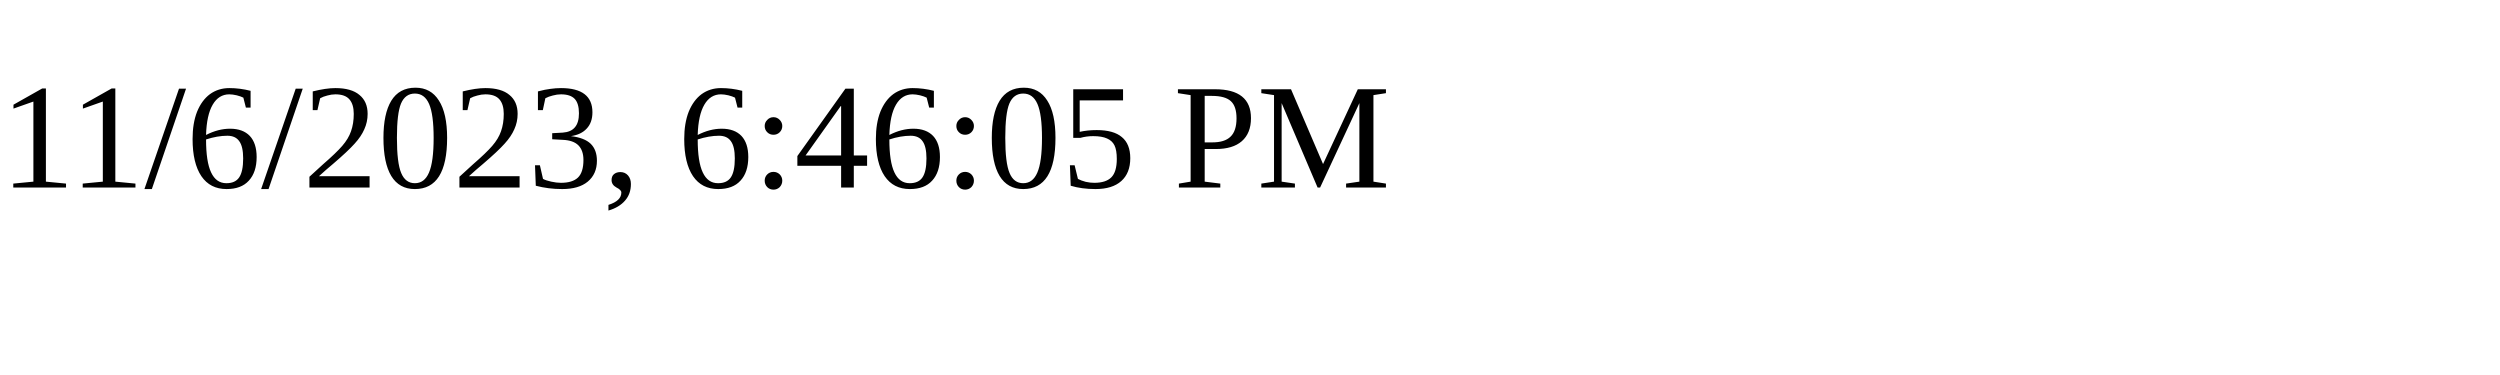
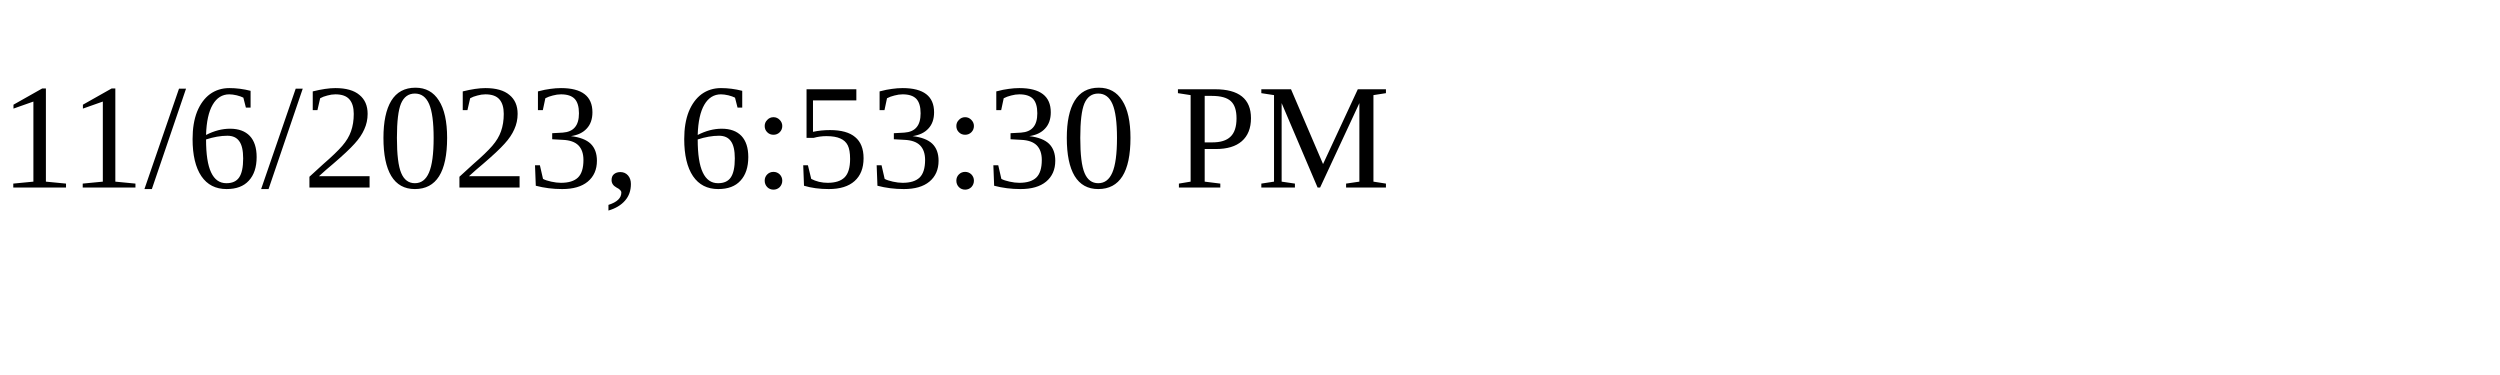
<svg xmlns="http://www.w3.org/2000/svg" height="30" width="200">
-   <text x="0" y="15">11/6/2023, 6:46:05 PM</text>
+   <text x="0" y="15">11/6/2023, 6:53:30 PM</text>
</svg>
